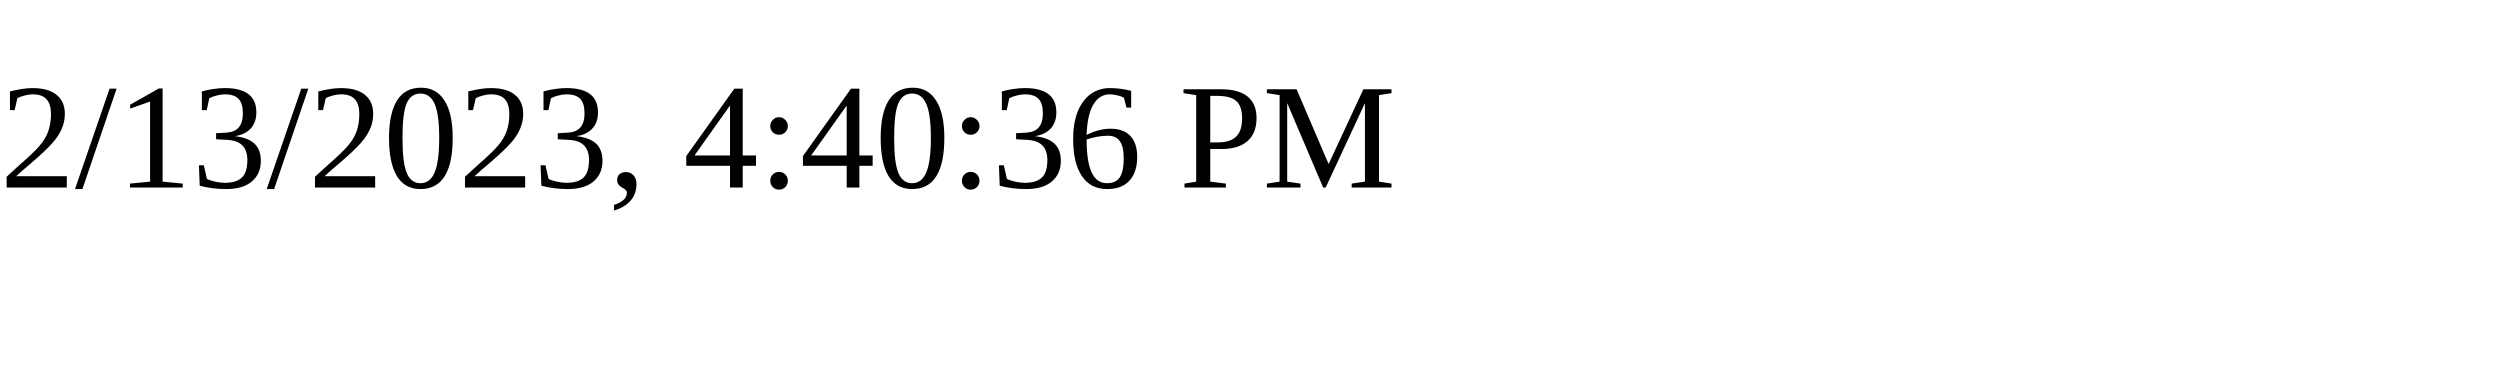
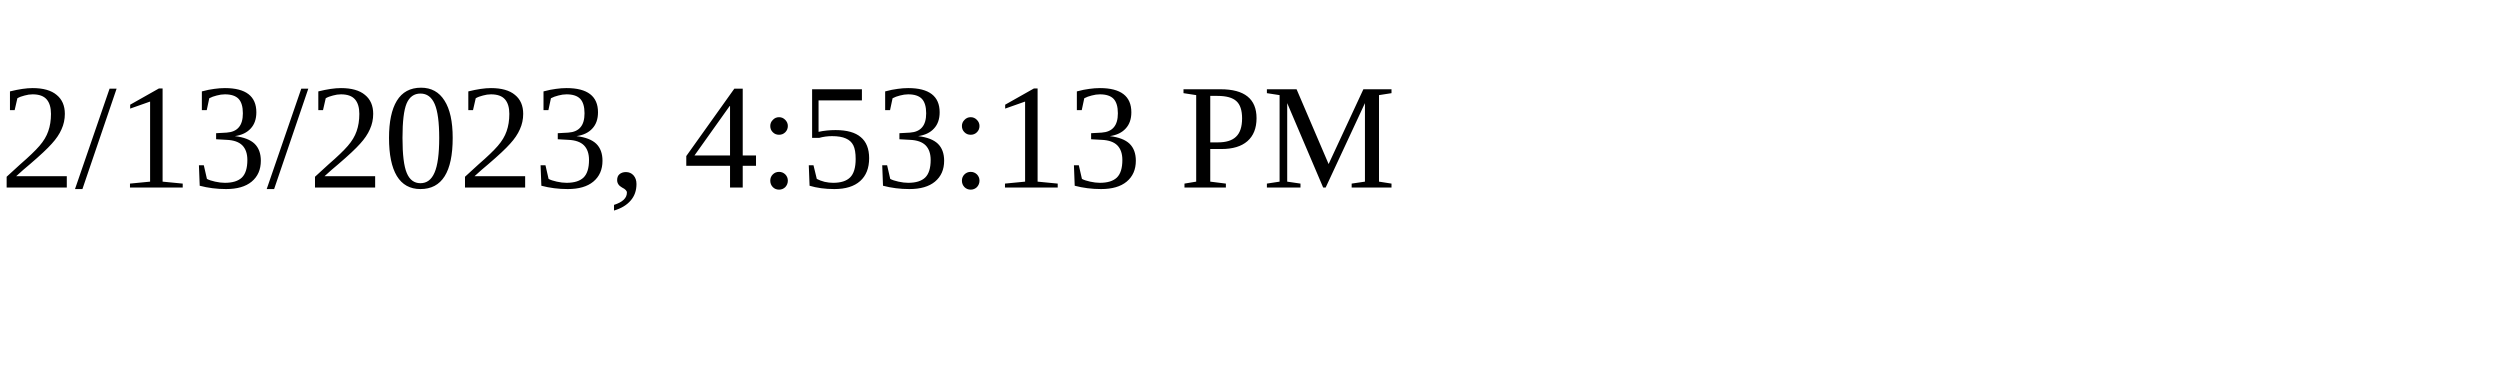
<svg xmlns="http://www.w3.org/2000/svg" height="30" width="200">
-   <text x="0" y="15">2/13/2023, 4:40:36 PM</text>
+   <text x="0" y="15">2/13/2023, 4:53:13 PM</text>
</svg>
